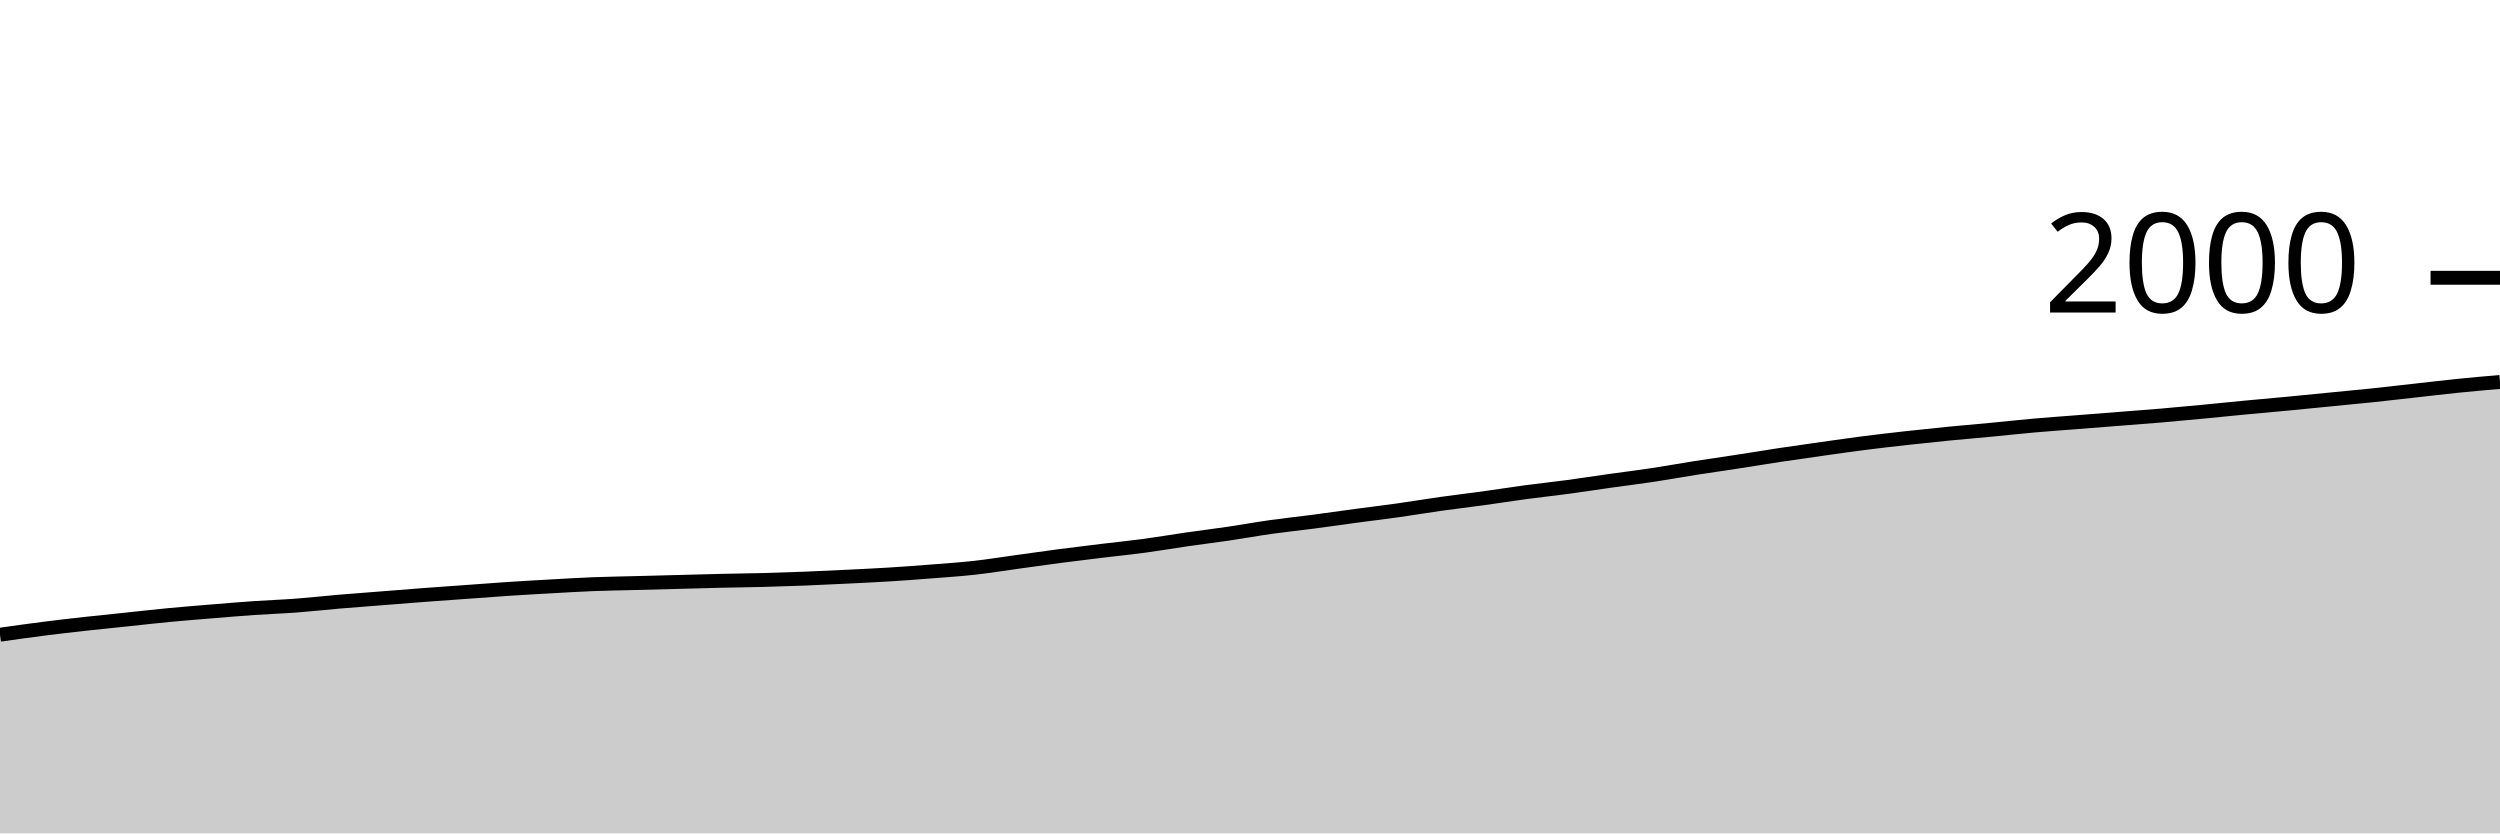
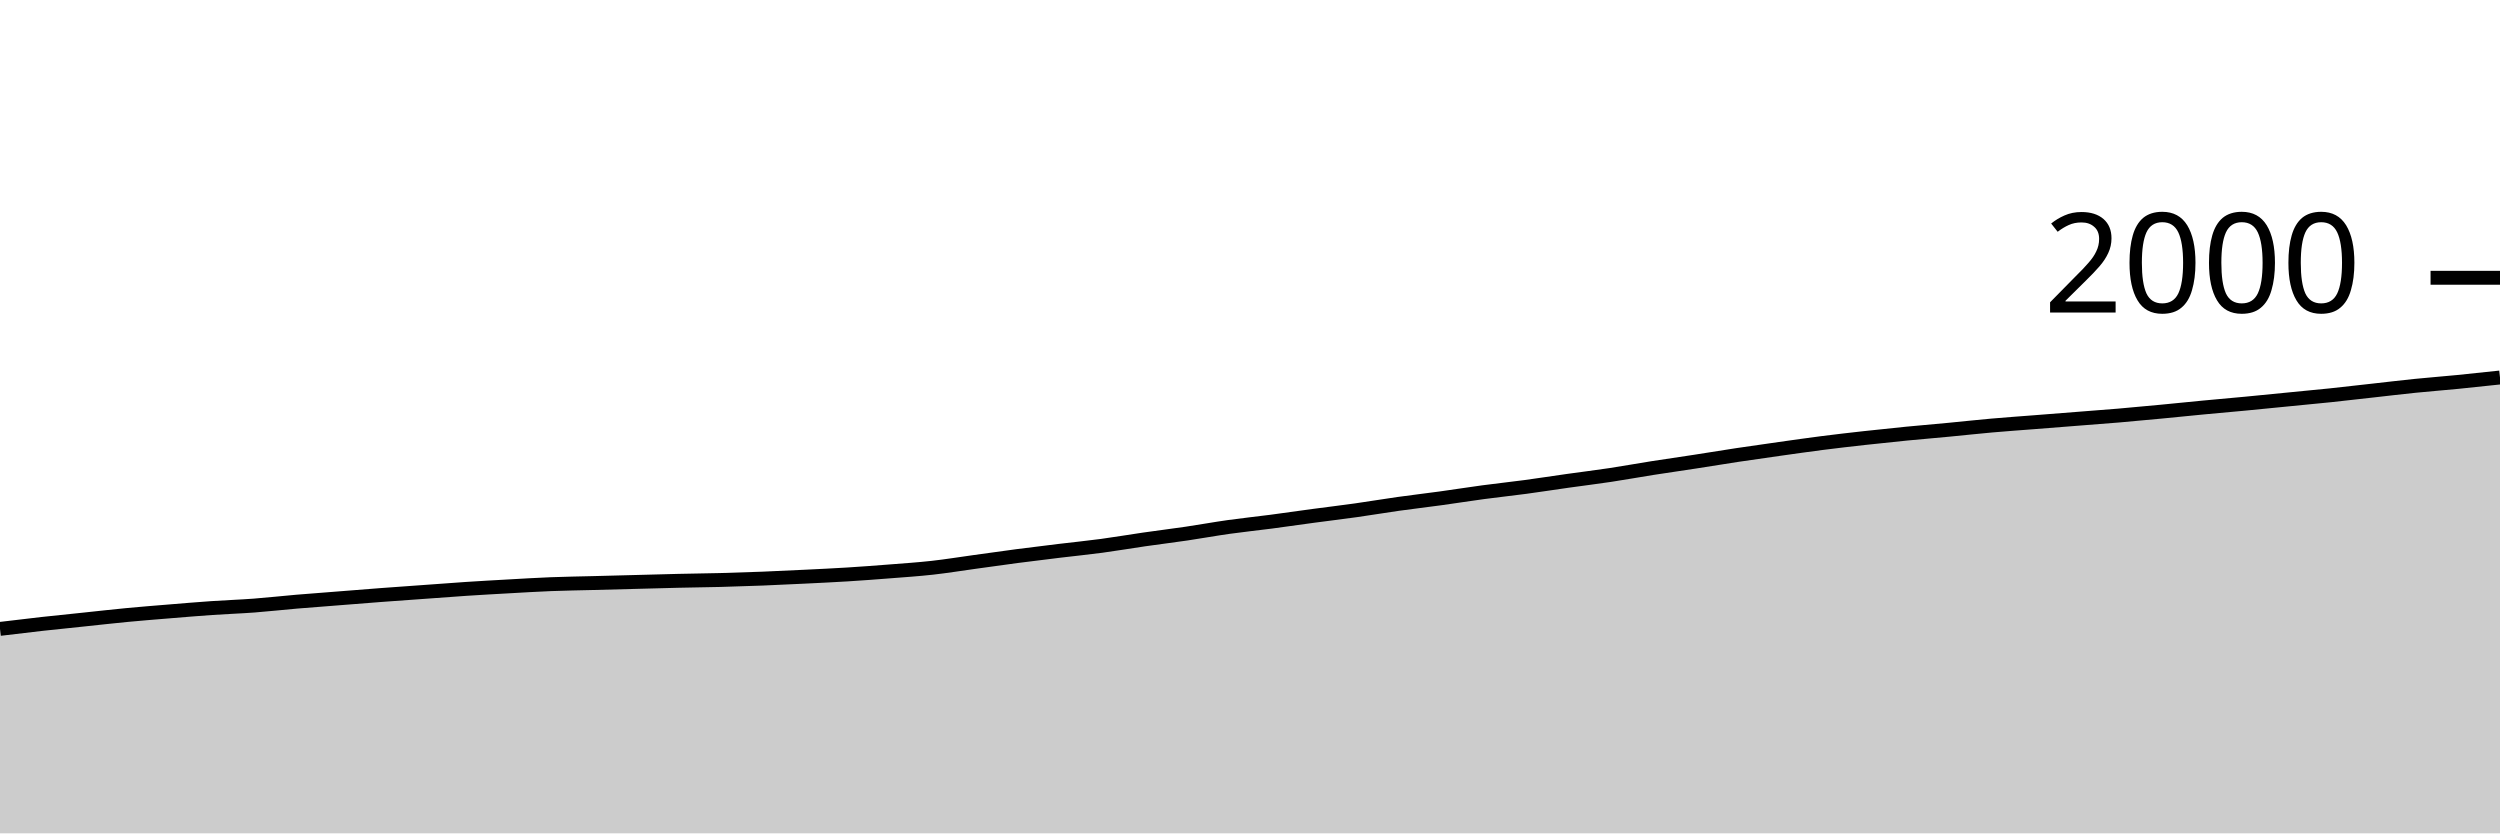
<svg xmlns="http://www.w3.org/2000/svg" viewBox="0 0 180 60">
  <g transform="translate(0,20)">
-     <path class="area" fill="rgba(0, 0, 0, 0.2)" d="M0,25.7C1.017,25.555,2.034,25.41,3.051,25.28C4.068,25.15,5.085,25.033,6.102,24.92C7.119,24.807,8.136,24.707,9.153,24.6C10.169,24.493,11.186,24.377,12.203,24.28C13.22,24.183,14.237,24.103,15.254,24.02C16.271,23.937,17.288,23.85,18.305,23.78C19.322,23.71,20.339,23.677,21.356,23.6C22.373,23.523,23.39,23.407,24.407,23.32C25.424,23.233,26.441,23.16,27.458,23.08C28.475,23,29.492,22.917,30.508,22.84C31.525,22.763,32.542,22.693,33.559,22.62C34.576,22.547,35.593,22.467,36.61,22.4C37.627,22.333,38.644,22.277,39.661,22.22C40.678,22.163,41.695,22.1,42.712,22.06C43.729,22.02,44.746,22.007,45.763,21.98C46.78,21.953,47.797,21.927,48.814,21.9C49.831,21.873,50.847,21.843,51.864,21.82C52.881,21.797,53.898,21.787,54.915,21.76C55.932,21.733,56.949,21.7,57.966,21.66C58.983,21.62,60,21.57,61.017,21.52C62.034,21.47,63.051,21.423,64.068,21.36C65.085,21.297,66.102,21.22,67.119,21.14C68.136,21.06,69.153,20.993,70.169,20.88C71.186,20.767,72.203,20.6,73.22,20.46C74.237,20.32,75.254,20.173,76.271,20.04C77.288,19.907,78.305,19.783,79.322,19.66C80.339,19.537,81.356,19.437,82.373,19.3C83.39,19.163,84.407,18.987,85.424,18.84C86.441,18.693,87.458,18.57,88.475,18.42C89.492,18.27,90.508,18.083,91.525,17.94C92.542,17.797,93.559,17.693,94.576,17.56C95.593,17.427,96.61,17.277,97.627,17.14C98.644,17.003,99.661,16.883,100.678,16.74C101.695,16.597,102.712,16.423,103.729,16.28C104.746,16.137,105.763,16.02,106.78,15.88C107.797,15.74,108.814,15.577,109.831,15.44C110.847,15.303,111.864,15.197,112.881,15.06C113.898,14.923,114.915,14.763,115.932,14.62C116.949,14.477,117.966,14.353,118.983,14.2C120,14.047,121.017,13.86,122.034,13.7C123.051,13.54,124.068,13.397,125.085,13.24C126.102,13.083,127.119,12.913,128.136,12.76C129.153,12.607,130.169,12.463,131.186,12.32C132.203,12.177,133.22,12.03,134.237,11.9C135.254,11.77,136.271,11.653,137.288,11.54C138.305,11.427,139.322,11.32,140.339,11.22C141.356,11.12,142.373,11.037,143.39,10.94C144.407,10.843,145.424,10.73,146.441,10.64C147.458,10.55,148.475,10.48,149.492,10.4C150.508,10.32,151.525,10.24,152.542,10.16C153.559,10.08,154.576,10.007,155.593,9.92C156.61,9.833,157.627,9.737,158.644,9.64C159.661,9.543,160.678,9.437,161.695,9.34C162.712,9.243,163.729,9.157,164.746,9.06C165.763,8.963,166.78,8.86,167.797,8.76C168.814,8.66,169.831,8.567,170.847,8.46C171.864,8.353,172.881,8.233,173.898,8.12C174.915,8.007,175.932,7.883,176.949,7.78C177.966,7.677,178.983,7.588,180,7.5L180,40C178.983,40,177.966,40,176.949,40C175.932,40,174.915,40,173.898,40C172.881,40,171.864,40,170.847,40C169.831,40,168.814,40,167.797,40C166.78,40,165.763,40,164.746,40C163.729,40,162.712,40,161.695,40C160.678,40,159.661,40,158.644,40C157.627,40,156.61,40,155.593,40C154.576,40,153.559,40,152.542,40C151.525,40,150.508,40,149.492,40C148.475,40,147.458,40,146.441,40C145.424,40,144.407,40,143.39,40C142.373,40,141.356,40,140.339,40C139.322,40,138.305,40,137.288,40C136.271,40,135.254,40,134.237,40C133.22,40,132.203,40,131.186,40C130.169,40,129.153,40,128.136,40C127.119,40,126.102,40,125.085,40C124.068,40,123.051,40,122.034,40C121.017,40,120,40,118.983,40C117.966,40,116.949,40,115.932,40C114.915,40,113.898,40,112.881,40C111.864,40,110.847,40,109.831,40C108.814,40,107.797,40,106.78,40C105.763,40,104.746,40,103.729,40C102.712,40,101.695,40,100.678,40C99.661,40,98.644,40,97.627,40C96.61,40,95.593,40,94.576,40C93.559,40,92.542,40,91.525,40C90.508,40,89.492,40,88.475,40C87.458,40,86.441,40,85.424,40C84.407,40,83.39,40,82.373,40C81.356,40,80.339,40,79.322,40C78.305,40,77.288,40,76.271,40C75.254,40,74.237,40,73.22,40C72.203,40,71.186,40,70.169,40C69.153,40,68.136,40,67.119,40C66.102,40,65.085,40,64.068,40C63.051,40,62.034,40,61.017,40C60,40,58.983,40,57.966,40C56.949,40,55.932,40,54.915,40C53.898,40,52.881,40,51.864,40C50.847,40,49.831,40,48.814,40C47.797,40,46.78,40,45.763,40C44.746,40,43.729,40,42.712,40C41.695,40,40.678,40,39.661,40C38.644,40,37.627,40,36.61,40C35.593,40,34.576,40,33.559,40C32.542,40,31.525,40,30.508,40C29.492,40,28.475,40,27.458,40C26.441,40,25.424,40,24.407,40C23.39,40,22.373,40,21.356,40C20.339,40,19.322,40,18.305,40C17.288,40,16.271,40,15.254,40C14.237,40,13.22,40,12.203,40C11.186,40,10.169,40,9.153,40C8.136,40,7.119,40,6.102,40C5.085,40,4.068,40,3.051,40C2.034,40,1.017,40,0,40Z" />
-     <path class="line" stroke="black" fill="none" d="M0,25.7C1.017,25.555,2.034,25.41,3.051,25.28C4.068,25.15,5.085,25.033,6.102,24.92C7.119,24.807,8.136,24.707,9.153,24.6C10.169,24.493,11.186,24.377,12.203,24.28C13.22,24.183,14.237,24.103,15.254,24.02C16.271,23.937,17.288,23.85,18.305,23.78C19.322,23.71,20.339,23.677,21.356,23.6C22.373,23.523,23.39,23.407,24.407,23.32C25.424,23.233,26.441,23.16,27.458,23.08C28.475,23,29.492,22.917,30.508,22.84C31.525,22.763,32.542,22.693,33.559,22.62C34.576,22.547,35.593,22.467,36.61,22.4C37.627,22.333,38.644,22.277,39.661,22.22C40.678,22.163,41.695,22.1,42.712,22.06C43.729,22.02,44.746,22.007,45.763,21.98C46.78,21.953,47.797,21.927,48.814,21.9C49.831,21.873,50.847,21.843,51.864,21.82C52.881,21.797,53.898,21.787,54.915,21.76C55.932,21.733,56.949,21.7,57.966,21.66C58.983,21.62,60,21.57,61.017,21.52C62.034,21.47,63.051,21.423,64.068,21.36C65.085,21.297,66.102,21.22,67.119,21.14C68.136,21.06,69.153,20.993,70.169,20.88C71.186,20.767,72.203,20.6,73.22,20.46C74.237,20.32,75.254,20.173,76.271,20.04C77.288,19.907,78.305,19.783,79.322,19.66C80.339,19.537,81.356,19.437,82.373,19.3C83.39,19.163,84.407,18.987,85.424,18.84C86.441,18.693,87.458,18.57,88.475,18.42C89.492,18.27,90.508,18.083,91.525,17.94C92.542,17.797,93.559,17.693,94.576,17.56C95.593,17.427,96.61,17.277,97.627,17.14C98.644,17.003,99.661,16.883,100.678,16.74C101.695,16.597,102.712,16.423,103.729,16.28C104.746,16.137,105.763,16.02,106.78,15.88C107.797,15.74,108.814,15.577,109.831,15.44C110.847,15.303,111.864,15.197,112.881,15.06C113.898,14.923,114.915,14.763,115.932,14.62C116.949,14.477,117.966,14.353,118.983,14.2C120,14.047,121.017,13.86,122.034,13.7C123.051,13.54,124.068,13.397,125.085,13.24C126.102,13.083,127.119,12.913,128.136,12.76C129.153,12.607,130.169,12.463,131.186,12.32C132.203,12.177,133.22,12.03,134.237,11.9C135.254,11.77,136.271,11.653,137.288,11.54C138.305,11.427,139.322,11.32,140.339,11.22C141.356,11.12,142.373,11.037,143.39,10.94C144.407,10.843,145.424,10.73,146.441,10.64C147.458,10.55,148.475,10.48,149.492,10.4C150.508,10.32,151.525,10.24,152.542,10.16C153.559,10.08,154.576,10.007,155.593,9.92C156.61,9.833,157.627,9.737,158.644,9.64C159.661,9.543,160.678,9.437,161.695,9.34C162.712,9.243,163.729,9.157,164.746,9.06C165.763,8.963,166.78,8.86,167.797,8.76C168.814,8.66,169.831,8.567,170.847,8.46C171.864,8.353,172.881,8.233,173.898,8.12C174.915,8.007,175.932,7.883,176.949,7.78C177.966,7.677,178.983,7.588,180,7.5" />
+     <path class="area" fill="rgba(0, 0, 0, 0.2)" d="M0,25.28C1.017,25.157,2.034,25.033,3.051,24.92C4.068,24.807,5.085,24.707,6.102,24.6C7.119,24.493,8.136,24.377,9.153,24.28C10.169,24.183,11.186,24.103,12.203,24.02C13.22,23.937,14.237,23.85,15.254,23.78C16.271,23.71,17.288,23.677,18.305,23.6C19.322,23.523,20.339,23.407,21.356,23.32C22.373,23.233,23.39,23.16,24.407,23.08C25.424,23,26.441,22.917,27.458,22.84C28.475,22.763,29.492,22.693,30.508,22.62C31.525,22.547,32.542,22.467,33.559,22.4C34.576,22.333,35.593,22.277,36.61,22.22C37.627,22.163,38.644,22.1,39.661,22.06C40.678,22.02,41.695,22.007,42.712,21.98C43.729,21.953,44.746,21.927,45.763,21.9C46.78,21.873,47.797,21.843,48.814,21.82C49.831,21.797,50.847,21.787,51.864,21.76C52.881,21.733,53.898,21.7,54.915,21.66C55.932,21.62,56.949,21.57,57.966,21.52C58.983,21.47,60,21.423,61.017,21.36C62.034,21.297,63.051,21.22,64.068,21.14C65.085,21.06,66.102,20.993,67.119,20.88C68.136,20.767,69.153,20.6,70.169,20.46C71.186,20.32,72.203,20.173,73.22,20.04C74.237,19.907,75.254,19.783,76.271,19.66C77.288,19.537,78.305,19.437,79.322,19.3C80.339,19.163,81.356,18.987,82.373,18.84C83.39,18.693,84.407,18.57,85.424,18.42C86.441,18.27,87.458,18.083,88.475,17.94C89.492,17.797,90.508,17.693,91.525,17.56C92.542,17.427,93.559,17.277,94.576,17.14C95.593,17.003,96.61,16.883,97.627,16.74C98.644,16.597,99.661,16.423,100.678,16.28C101.695,16.137,102.712,16.02,103.729,15.88C104.746,15.74,105.763,15.577,106.78,15.44C107.797,15.303,108.814,15.197,109.831,15.06C110.847,14.923,111.864,14.763,112.881,14.62C113.898,14.477,114.915,14.353,115.932,14.2C116.949,14.047,117.966,13.86,118.983,13.7C120,13.54,121.017,13.397,122.034,13.24C123.051,13.083,124.068,12.913,125.085,12.76C126.102,12.607,127.119,12.463,128.136,12.32C129.153,12.177,130.169,12.03,131.186,11.9C132.203,11.77,133.22,11.653,134.237,11.54C135.254,11.427,136.271,11.32,137.288,11.22C138.305,11.12,139.322,11.037,140.339,10.94C141.356,10.843,142.373,10.73,143.39,10.64C144.407,10.55,145.424,10.48,146.441,10.4C147.458,10.32,148.475,10.24,149.492,10.16C150.508,10.08,151.525,10.007,152.542,9.92C153.559,9.833,154.576,9.737,155.593,9.64C156.61,9.543,157.627,9.437,158.644,9.34C159.661,9.243,160.678,9.157,161.695,9.06C162.712,8.963,163.729,8.86,164.746,8.76C165.763,8.66,166.78,8.567,167.797,8.46C168.814,8.353,169.831,8.233,170.847,8.12C171.864,8.007,172.881,7.883,173.898,7.78C174.915,7.677,175.932,7.6,176.949,7.5C177.966,7.4,178.983,7.29,180,7.18L180,40C178.983,40,177.966,40,176.949,40C175.932,40,174.915,40,173.898,40C172.881,40,171.864,40,170.847,40C169.831,40,168.814,40,167.797,40C166.78,40,165.763,40,164.746,40C163.729,40,162.712,40,161.695,40C160.678,40,159.661,40,158.644,40C157.627,40,156.61,40,155.593,40C154.576,40,153.559,40,152.542,40C151.525,40,150.508,40,149.492,40C148.475,40,147.458,40,146.441,40C145.424,40,144.407,40,143.39,40C142.373,40,141.356,40,140.339,40C139.322,40,138.305,40,137.288,40C136.271,40,135.254,40,134.237,40C133.22,40,132.203,40,131.186,40C130.169,40,129.153,40,128.136,40C127.119,40,126.102,40,125.085,40C124.068,40,123.051,40,122.034,40C121.017,40,120,40,118.983,40C117.966,40,116.949,40,115.932,40C114.915,40,113.898,40,112.881,40C111.864,40,110.847,40,109.831,40C108.814,40,107.797,40,106.78,40C105.763,40,104.746,40,103.729,40C102.712,40,101.695,40,100.678,40C99.661,40,98.644,40,97.627,40C96.61,40,95.593,40,94.576,40C93.559,40,92.542,40,91.525,40C90.508,40,89.492,40,88.475,40C87.458,40,86.441,40,85.424,40C84.407,40,83.39,40,82.373,40C81.356,40,80.339,40,79.322,40C78.305,40,77.288,40,76.271,40C75.254,40,74.237,40,73.22,40C72.203,40,71.186,40,70.169,40C69.153,40,68.136,40,67.119,40C66.102,40,65.085,40,64.068,40C63.051,40,62.034,40,61.017,40C60,40,58.983,40,57.966,40C56.949,40,55.932,40,54.915,40C53.898,40,52.881,40,51.864,40C50.847,40,49.831,40,48.814,40C47.797,40,46.78,40,45.763,40C44.746,40,43.729,40,42.712,40C41.695,40,40.678,40,39.661,40C38.644,40,37.627,40,36.61,40C35.593,40,34.576,40,33.559,40C32.542,40,31.525,40,30.508,40C29.492,40,28.475,40,27.458,40C26.441,40,25.424,40,24.407,40C23.39,40,22.373,40,21.356,40C20.339,40,19.322,40,18.305,40C17.288,40,16.271,40,15.254,40C14.237,40,13.22,40,12.203,40C11.186,40,10.169,40,9.153,40C8.136,40,7.119,40,6.102,40C5.085,40,4.068,40,3.051,40C2.034,40,1.017,40,0,40Z" />
+     <path class="line" stroke="black" fill="none" d="M0,25.28C1.017,25.157,2.034,25.033,3.051,24.92C4.068,24.807,5.085,24.707,6.102,24.6C7.119,24.493,8.136,24.377,9.153,24.28C10.169,24.183,11.186,24.103,12.203,24.02C13.22,23.937,14.237,23.85,15.254,23.78C16.271,23.71,17.288,23.677,18.305,23.6C19.322,23.523,20.339,23.407,21.356,23.32C22.373,23.233,23.39,23.16,24.407,23.08C25.424,23,26.441,22.917,27.458,22.84C28.475,22.763,29.492,22.693,30.508,22.62C31.525,22.547,32.542,22.467,33.559,22.4C34.576,22.333,35.593,22.277,36.61,22.22C37.627,22.163,38.644,22.1,39.661,22.06C40.678,22.02,41.695,22.007,42.712,21.98C43.729,21.953,44.746,21.927,45.763,21.9C46.78,21.873,47.797,21.843,48.814,21.82C49.831,21.797,50.847,21.787,51.864,21.76C52.881,21.733,53.898,21.7,54.915,21.66C55.932,21.62,56.949,21.57,57.966,21.52C58.983,21.47,60,21.423,61.017,21.36C62.034,21.297,63.051,21.22,64.068,21.14C65.085,21.06,66.102,20.993,67.119,20.88C68.136,20.767,69.153,20.6,70.169,20.46C71.186,20.32,72.203,20.173,73.22,20.04C74.237,19.907,75.254,19.783,76.271,19.66C77.288,19.537,78.305,19.437,79.322,19.3C80.339,19.163,81.356,18.987,82.373,18.84C83.39,18.693,84.407,18.57,85.424,18.42C86.441,18.27,87.458,18.083,88.475,17.94C89.492,17.797,90.508,17.693,91.525,17.56C92.542,17.427,93.559,17.277,94.576,17.14C95.593,17.003,96.61,16.883,97.627,16.74C98.644,16.597,99.661,16.423,100.678,16.28C101.695,16.137,102.712,16.02,103.729,15.88C104.746,15.74,105.763,15.577,106.78,15.44C107.797,15.303,108.814,15.197,109.831,15.06C110.847,14.923,111.864,14.763,112.881,14.62C113.898,14.477,114.915,14.353,115.932,14.2C116.949,14.047,117.966,13.86,118.983,13.7C120,13.54,121.017,13.397,122.034,13.24C123.051,13.083,124.068,12.913,125.085,12.76C126.102,12.607,127.119,12.463,128.136,12.32C129.153,12.177,130.169,12.03,131.186,11.9C132.203,11.77,133.22,11.653,134.237,11.54C135.254,11.427,136.271,11.32,137.288,11.22C138.305,11.12,139.322,11.037,140.339,10.94C141.356,10.843,142.373,10.73,143.39,10.64C144.407,10.55,145.424,10.48,146.441,10.4C147.458,10.32,148.475,10.24,149.492,10.16C150.508,10.08,151.525,10.007,152.542,9.92C153.559,9.833,154.576,9.737,155.593,9.64C156.61,9.543,157.627,9.437,158.644,9.34C159.661,9.243,160.678,9.157,161.695,9.06C162.712,8.963,163.729,8.86,164.746,8.76C165.763,8.66,166.78,8.567,167.797,8.46C168.814,8.353,169.831,8.233,170.847,8.12C171.864,8.007,172.881,7.883,173.898,7.78C174.915,7.677,175.932,7.6,176.949,7.5C177.966,7.4,178.983,7.29,180,7.18" />
    <path class="axis-ceiling" stroke-width="1" stroke="black" fill="none" d="M175,0L180,0" />
    <text class="axis-ceiling-label" font-family="sans-serif" text-anchor="end" font-size="10px" x="170" y="2.5">2000</text>
  </g>
</svg>
